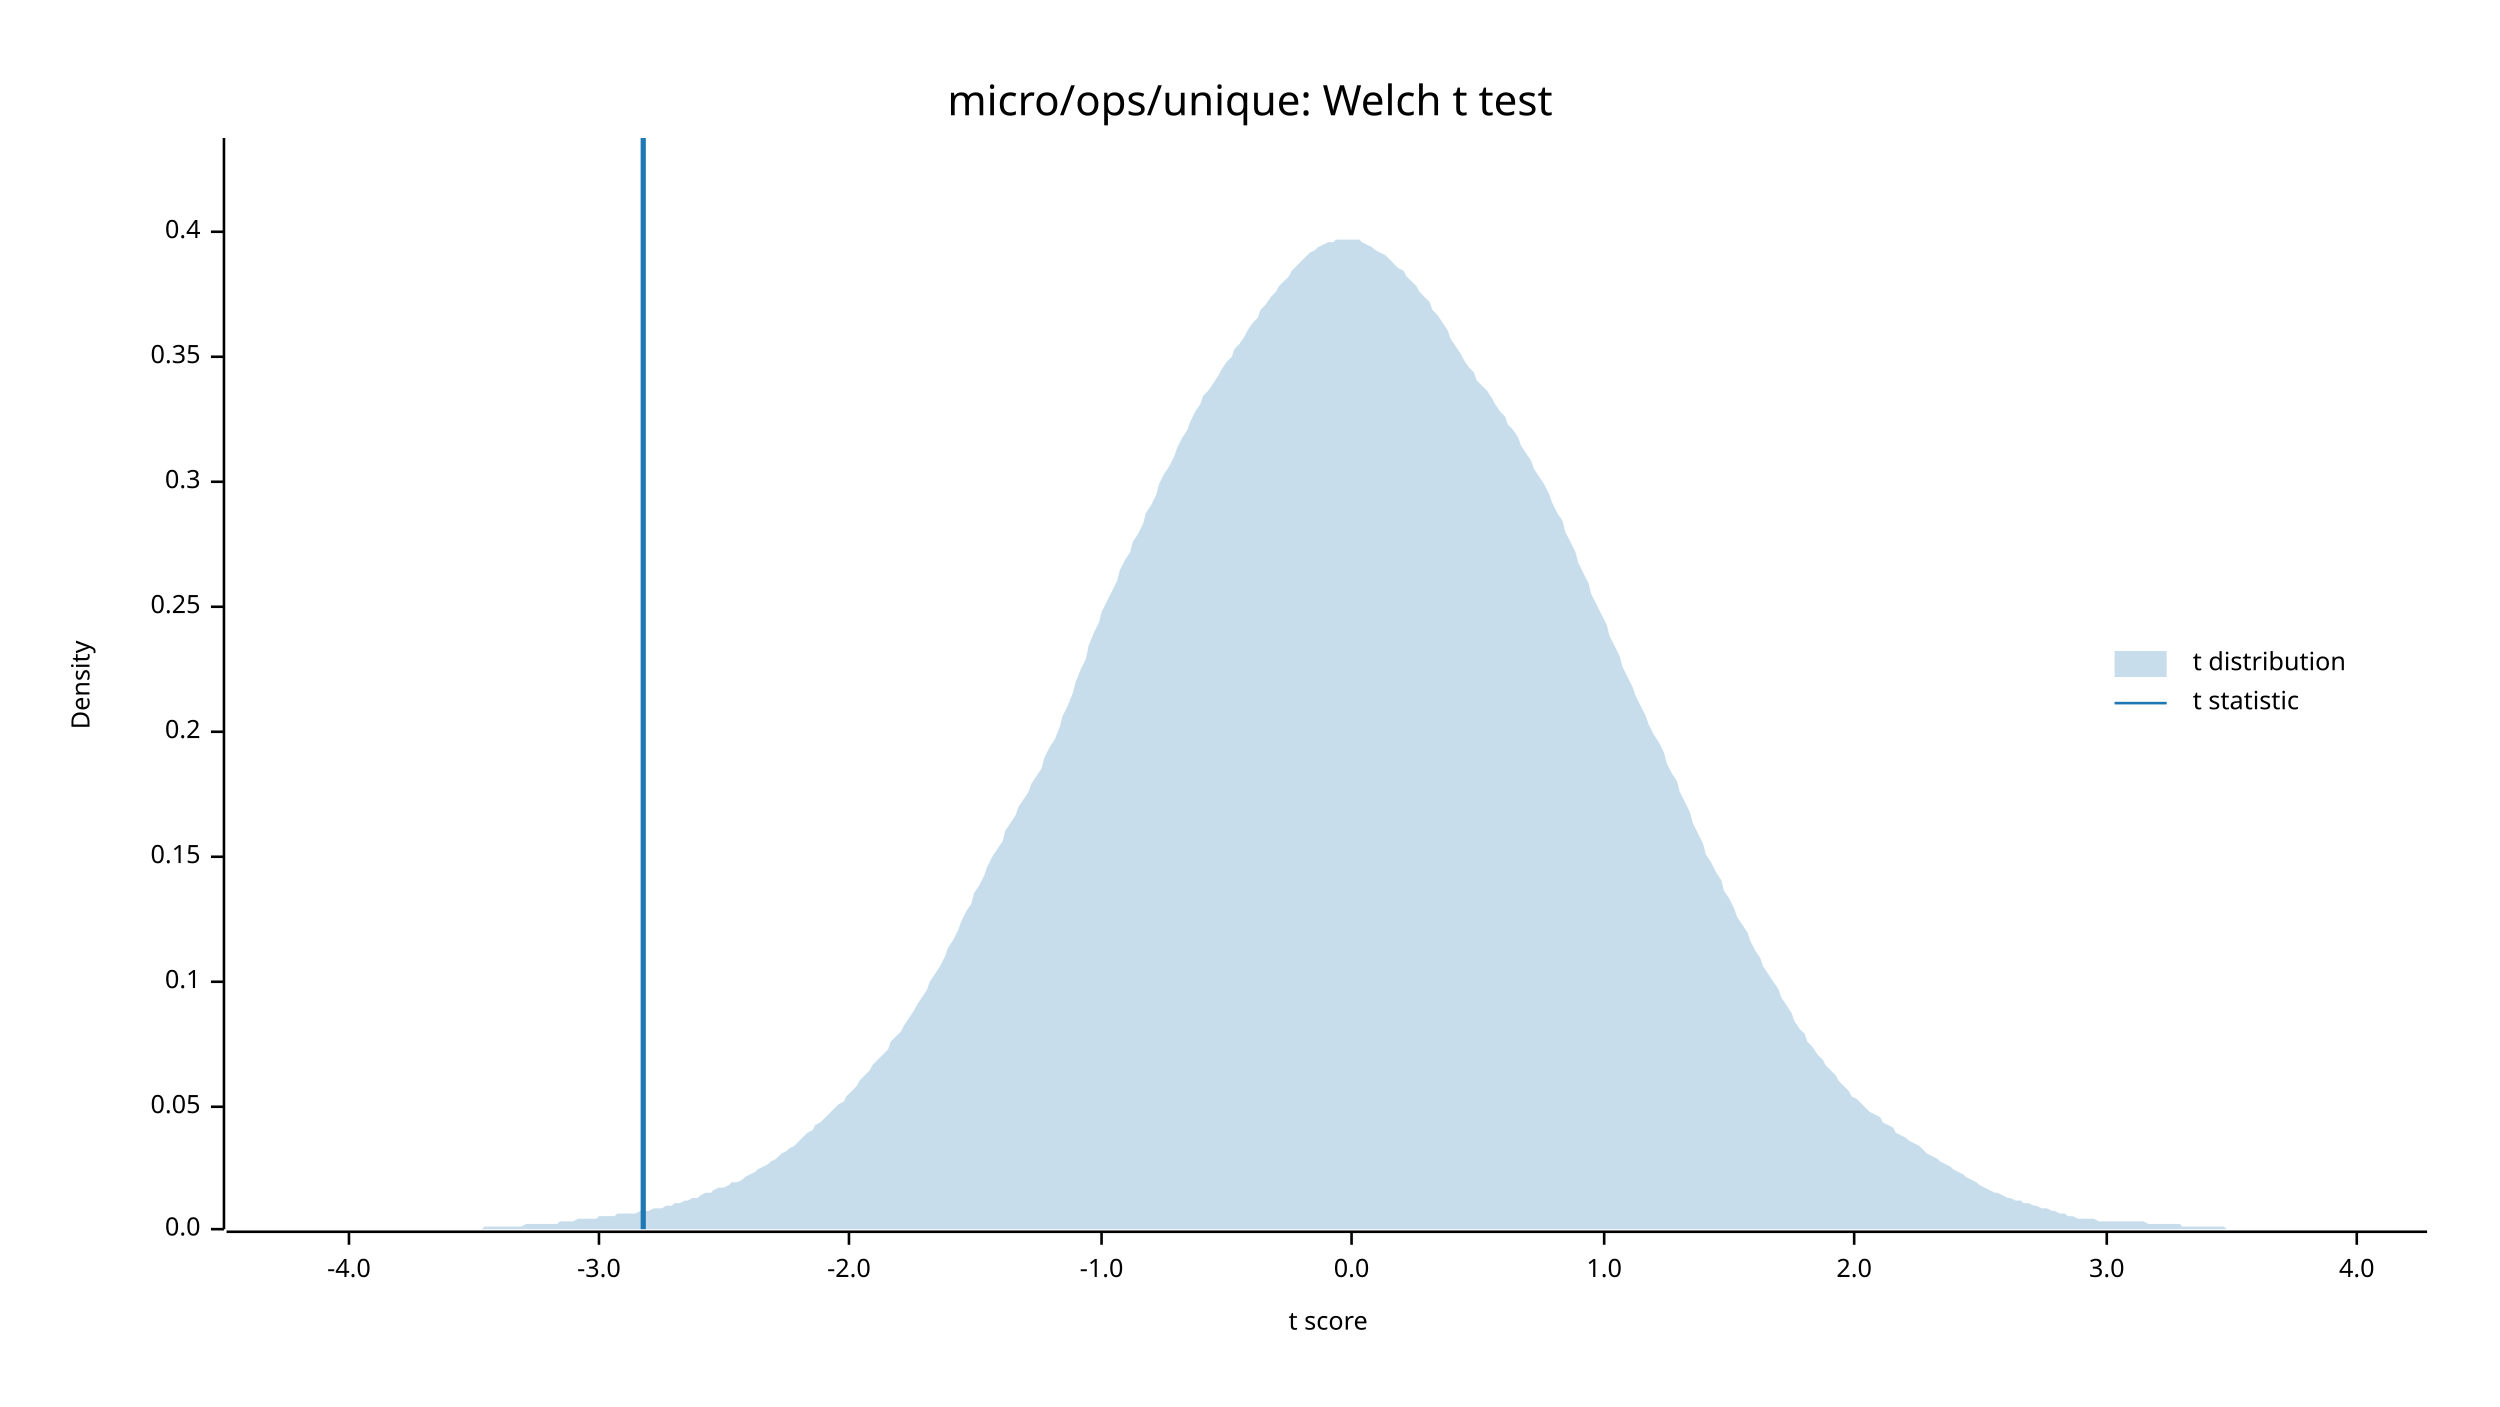
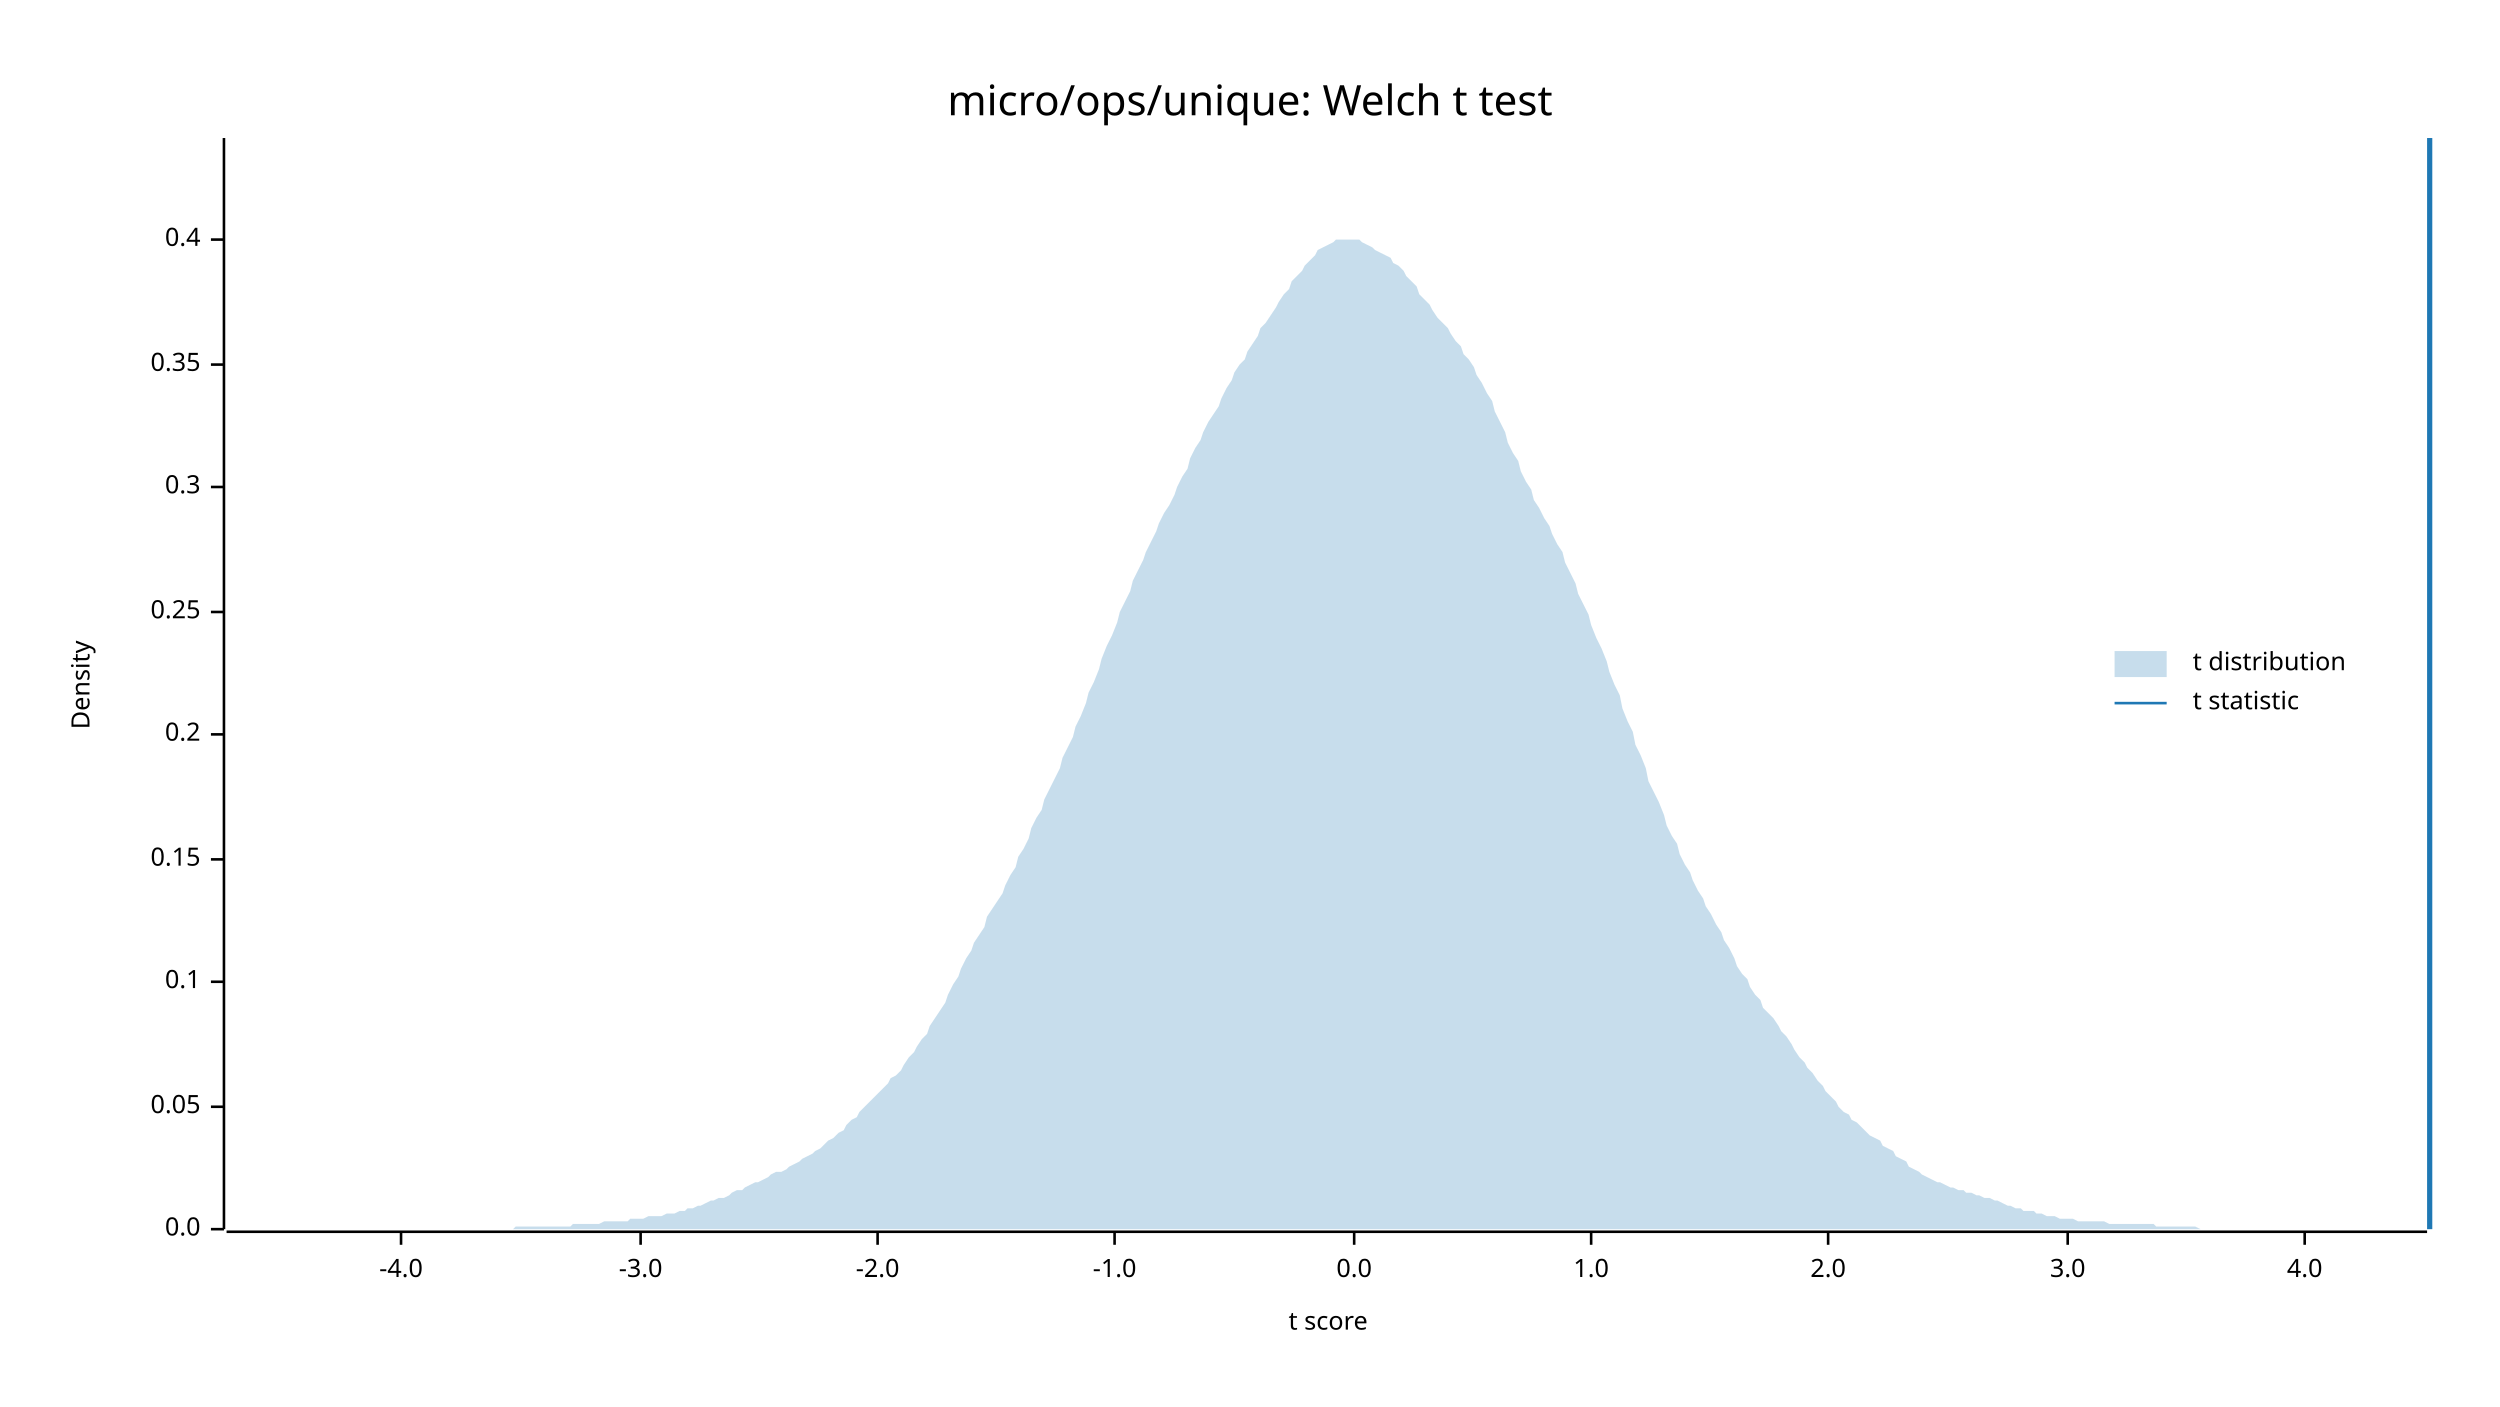
<svg xmlns="http://www.w3.org/2000/svg" width="960" height="540" viewBox="0 0 960 540">
  <text x="480" y="32" dy="0.76em" text-anchor="middle" font-family="sans-serif" font-size="16.129" opacity="1" fill="#000000">
micro/ops/unique: Welch t test
</text>
  <text x="27" y="263" dy="0.76em" text-anchor="middle" font-family="sans-serif" font-size="9.677" opacity="1" fill="#000000" transform="rotate(270, 27, 263)">
Density
</text>
  <text x="510" y="513" dy="-0.5ex" text-anchor="middle" font-family="sans-serif" font-size="9.677" opacity="1" fill="#000000">
t score
</text>
  <polyline fill="none" opacity="1" stroke="#000000" stroke-width="1" points="86,53 86,472 " />
  <text x="77" y="472" dy="0.5ex" text-anchor="end" font-family="sans-serif" font-size="9.677" opacity="1" fill="#000000">
0.0
</text>
  <polyline fill="none" opacity="1" stroke="#000000" stroke-width="1" points="81,472 86,472 " />
  <text x="77" y="425" dy="0.5ex" text-anchor="end" font-family="sans-serif" font-size="9.677" opacity="1" fill="#000000">
0.05
</text>
  <polyline fill="none" opacity="1" stroke="#000000" stroke-width="1" points="81,425 86,425 " />
  <text x="77" y="377" dy="0.5ex" text-anchor="end" font-family="sans-serif" font-size="9.677" opacity="1" fill="#000000">
0.1
</text>
  <polyline fill="none" opacity="1" stroke="#000000" stroke-width="1" points="81,377 86,377 " />
-   <text x="77" y="329" dy="0.5ex" text-anchor="end" font-family="sans-serif" font-size="9.677" opacity="1" fill="#000000">
+   <text x="77" y="330" dy="0.5ex" text-anchor="end" font-family="sans-serif" font-size="9.677" opacity="1" fill="#000000">
0.15
</text>
-   <polyline fill="none" opacity="1" stroke="#000000" stroke-width="1" points="81,329 86,329 " />
-   <text x="77" y="281" dy="0.5ex" text-anchor="end" font-family="sans-serif" font-size="9.677" opacity="1" fill="#000000">
+   <polyline fill="none" opacity="1" stroke="#000000" stroke-width="1" points="81,330 86,330 " />
+   <text x="77" y="282" dy="0.5ex" text-anchor="end" font-family="sans-serif" font-size="9.677" opacity="1" fill="#000000">
0.2
</text>
-   <polyline fill="none" opacity="1" stroke="#000000" stroke-width="1" points="81,281 86,281 " />
-   <text x="77" y="233" dy="0.5ex" text-anchor="end" font-family="sans-serif" font-size="9.677" opacity="1" fill="#000000">
+   <polyline fill="none" opacity="1" stroke="#000000" stroke-width="1" points="81,282 86,282 " />
+   <text x="77" y="235" dy="0.5ex" text-anchor="end" font-family="sans-serif" font-size="9.677" opacity="1" fill="#000000">
0.25
</text>
-   <polyline fill="none" opacity="1" stroke="#000000" stroke-width="1" points="81,233 86,233 " />
-   <text x="77" y="185" dy="0.5ex" text-anchor="end" font-family="sans-serif" font-size="9.677" opacity="1" fill="#000000">
+   <polyline fill="none" opacity="1" stroke="#000000" stroke-width="1" points="81,235 86,235 " />
+   <text x="77" y="187" dy="0.5ex" text-anchor="end" font-family="sans-serif" font-size="9.677" opacity="1" fill="#000000">
0.3
</text>
-   <polyline fill="none" opacity="1" stroke="#000000" stroke-width="1" points="81,185 86,185 " />
-   <text x="77" y="137" dy="0.5ex" text-anchor="end" font-family="sans-serif" font-size="9.677" opacity="1" fill="#000000">
+   <polyline fill="none" opacity="1" stroke="#000000" stroke-width="1" points="81,187 86,187 " />
+   <text x="77" y="140" dy="0.5ex" text-anchor="end" font-family="sans-serif" font-size="9.677" opacity="1" fill="#000000">
0.35
</text>
-   <polyline fill="none" opacity="1" stroke="#000000" stroke-width="1" points="81,137 86,137 " />
-   <text x="77" y="89" dy="0.5ex" text-anchor="end" font-family="sans-serif" font-size="9.677" opacity="1" fill="#000000">
+   <polyline fill="none" opacity="1" stroke="#000000" stroke-width="1" points="81,140 86,140 " />
+   <text x="77" y="92" dy="0.5ex" text-anchor="end" font-family="sans-serif" font-size="9.677" opacity="1" fill="#000000">
0.4
</text>
-   <polyline fill="none" opacity="1" stroke="#000000" stroke-width="1" points="81,89 86,89 " />
+   <polyline fill="none" opacity="1" stroke="#000000" stroke-width="1" points="81,92 86,92 " />
  <polyline fill="none" opacity="1" stroke="#000000" stroke-width="1" points="87,473 932,473 " />
-   <text x="134" y="483" dy="0.76em" text-anchor="middle" font-family="sans-serif" font-size="9.677" opacity="1" fill="#000000">
+   <text x="154" y="483" dy="0.76em" text-anchor="middle" font-family="sans-serif" font-size="9.677" opacity="1" fill="#000000">
-4.0
</text>
-   <polyline fill="none" opacity="1" stroke="#000000" stroke-width="1" points="134,473 134,478 " />
-   <text x="230" y="483" dy="0.76em" text-anchor="middle" font-family="sans-serif" font-size="9.677" opacity="1" fill="#000000">
+   <polyline fill="none" opacity="1" stroke="#000000" stroke-width="1" points="154,473 154,478 " />
+   <text x="246" y="483" dy="0.76em" text-anchor="middle" font-family="sans-serif" font-size="9.677" opacity="1" fill="#000000">
-3.0
</text>
-   <polyline fill="none" opacity="1" stroke="#000000" stroke-width="1" points="230,473 230,478 " />
-   <text x="326" y="483" dy="0.76em" text-anchor="middle" font-family="sans-serif" font-size="9.677" opacity="1" fill="#000000">
+   <polyline fill="none" opacity="1" stroke="#000000" stroke-width="1" points="246,473 246,478 " />
+   <text x="337" y="483" dy="0.76em" text-anchor="middle" font-family="sans-serif" font-size="9.677" opacity="1" fill="#000000">
-2.0
</text>
-   <polyline fill="none" opacity="1" stroke="#000000" stroke-width="1" points="326,473 326,478 " />
-   <text x="423" y="483" dy="0.76em" text-anchor="middle" font-family="sans-serif" font-size="9.677" opacity="1" fill="#000000">
+   <polyline fill="none" opacity="1" stroke="#000000" stroke-width="1" points="337,473 337,478 " />
+   <text x="428" y="483" dy="0.76em" text-anchor="middle" font-family="sans-serif" font-size="9.677" opacity="1" fill="#000000">
-1.0
</text>
-   <polyline fill="none" opacity="1" stroke="#000000" stroke-width="1" points="423,473 423,478 " />
-   <text x="519" y="483" dy="0.76em" text-anchor="middle" font-family="sans-serif" font-size="9.677" opacity="1" fill="#000000">
+   <polyline fill="none" opacity="1" stroke="#000000" stroke-width="1" points="428,473 428,478 " />
+   <text x="520" y="483" dy="0.76em" text-anchor="middle" font-family="sans-serif" font-size="9.677" opacity="1" fill="#000000">
0.0
</text>
-   <polyline fill="none" opacity="1" stroke="#000000" stroke-width="1" points="519,473 519,478 " />
-   <text x="616" y="483" dy="0.76em" text-anchor="middle" font-family="sans-serif" font-size="9.677" opacity="1" fill="#000000">
+   <polyline fill="none" opacity="1" stroke="#000000" stroke-width="1" points="520,473 520,478 " />
+   <text x="611" y="483" dy="0.76em" text-anchor="middle" font-family="sans-serif" font-size="9.677" opacity="1" fill="#000000">
1.0
</text>
-   <polyline fill="none" opacity="1" stroke="#000000" stroke-width="1" points="616,473 616,478 " />
-   <text x="712" y="483" dy="0.76em" text-anchor="middle" font-family="sans-serif" font-size="9.677" opacity="1" fill="#000000">
+   <polyline fill="none" opacity="1" stroke="#000000" stroke-width="1" points="611,473 611,478 " />
+   <text x="702" y="483" dy="0.76em" text-anchor="middle" font-family="sans-serif" font-size="9.677" opacity="1" fill="#000000">
2.0
</text>
-   <polyline fill="none" opacity="1" stroke="#000000" stroke-width="1" points="712,473 712,478 " />
-   <text x="809" y="483" dy="0.76em" text-anchor="middle" font-family="sans-serif" font-size="9.677" opacity="1" fill="#000000">
+   <polyline fill="none" opacity="1" stroke="#000000" stroke-width="1" points="702,473 702,478 " />
+   <text x="794" y="483" dy="0.76em" text-anchor="middle" font-family="sans-serif" font-size="9.677" opacity="1" fill="#000000">
3.0
</text>
-   <polyline fill="none" opacity="1" stroke="#000000" stroke-width="1" points="809,473 809,478 " />
-   <text x="905" y="483" dy="0.76em" text-anchor="middle" font-family="sans-serif" font-size="9.677" opacity="1" fill="#000000">
+   <polyline fill="none" opacity="1" stroke="#000000" stroke-width="1" points="794,473 794,478 " />
+   <text x="885" y="483" dy="0.76em" text-anchor="middle" font-family="sans-serif" font-size="9.677" opacity="1" fill="#000000">
4.0
</text>
-   <polyline fill="none" opacity="1" stroke="#000000" stroke-width="1" points="905,473 905,478 " />
-   <polygon opacity="0.25" fill="#1F78B4" points="87,472 88,472 90,472 92,472 93,472 95,472 97,472 98,472 100,472 102,472 103,472 105,472 107,472 109,472 110,472 112,472 114,472 115,472 117,472 119,472 120,472 122,472 124,472 125,472 127,472 129,472 131,472 132,472 134,472 136,472 137,472 139,472 141,472 142,472 144,472 146,472 147,472 149,472 151,472 153,472 154,472 156,472 158,472 159,472 161,472 163,472 164,472 166,472 168,472 169,472 171,472 173,472 175,472 176,472 178,472 180,472 181,472 183,472 185,472 186,471 188,471 190,471 191,471 193,471 195,471 197,471 198,471 200,471 202,470 203,470 205,470 207,470 208,470 210,470 212,470 214,470 215,469 217,469 219,469 220,469 222,468 224,468 225,468 227,468 229,468 230,467 232,467 234,467 236,467 237,466 239,466 241,466 242,466 244,466 246,465 247,465 249,465 251,464 252,464 254,464 256,463 258,463 259,462 261,462 263,461 264,461 266,460 268,460 269,459 271,458 273,458 274,457 276,456 278,456 280,455 281,454 283,454 285,453 286,452 288,451 290,450 291,449 293,448 295,447 296,446 298,445 300,443 302,442 303,441 305,440 307,438 308,437 310,435 312,434 313,432 315,431 317,429 318,428 320,426 322,424 324,423 325,421 327,419 329,417 330,415 332,413 334,411 335,409 337,407 339,405 341,403 342,400 344,398 346,396 347,394 349,391 351,388 352,386 354,383 356,380 357,377 359,374 361,371 363,367 364,364 366,361 368,357 369,354 371,350 373,347 374,343 376,340 378,336 379,333 381,329 383,326 385,323 386,319 388,316 390,313 391,310 393,307 395,304 396,301 398,298 400,295 401,291 403,287 405,284 407,279 408,275 410,271 412,266 413,262 415,257 417,253 418,248 420,243 422,239 423,235 425,231 427,227 429,223 430,219 432,215 434,212 435,208 437,205 439,201 440,197 442,194 444,190 445,186 447,182 449,179 451,175 452,172 454,168 456,165 457,162 459,158 461,155 462,152 464,150 466,147 468,144 469,142 471,139 473,137 474,134 476,132 478,129 479,127 481,124 483,122 484,119 486,117 488,114 490,112 491,110 493,108 495,106 496,104 498,102 500,100 501,99 503,97 505,96 506,95 508,94 510,93 512,93 513,92 515,92 517,92 518,92 520,92 522,92 523,93 525,94 527,95 528,96 530,97 532,98 534,100 535,101 537,103 539,104 540,106 542,108 544,110 545,112 547,114 549,116 550,119 552,121 554,124 556,127 557,130 559,133 561,136 562,138 564,141 566,143 567,146 569,148 571,150 573,153 574,155 576,158 578,160 579,163 581,165 583,168 584,171 586,174 588,177 589,180 591,183 593,186 595,190 596,193 598,197 600,200 601,204 603,208 605,212 606,216 608,220 610,224 611,228 613,232 615,236 617,240 618,244 620,248 622,252 623,256 625,260 627,264 628,267 630,271 632,275 633,278 635,282 637,285 639,289 640,293 642,297 644,300 645,304 647,308 649,312 650,316 652,320 654,324 655,328 657,331 659,335 661,338 662,342 664,345 666,349 667,352 669,355 671,358 672,361 674,365 676,368 677,371 679,374 681,377 683,380 684,383 686,386 688,389 689,392 691,395 693,397 694,400 696,402 698,405 700,407 701,409 703,411 705,413 706,415 708,417 710,419 711,421 713,422 715,424 716,425 718,427 720,428 722,429 723,431 725,432 727,433 728,435 730,436 732,437 733,438 735,439 737,440 738,441 740,443 742,444 744,445 745,446 747,447 749,448 750,449 752,450 754,451 755,452 757,453 759,454 760,455 762,456 764,457 766,458 767,458 769,459 771,460 772,460 774,461 776,461 777,462 779,462 781,463 782,463 784,464 786,464 788,465 789,465 791,466 793,466 794,467 796,467 798,468 799,468 801,468 803,468 804,468 806,469 808,469 810,469 811,469 813,469 815,469 816,469 818,469 820,469 821,469 823,469 825,470 827,470 828,470 830,470 832,470 833,470 835,470 837,470 838,471 840,471 842,471 843,471 845,471 847,471 849,471 850,471 852,471 854,471 855,472 857,472 859,472 860,472 862,472 864,472 865,472 867,472 869,472 871,472 872,472 874,472 876,472 877,472 879,472 881,472 882,472 884,472 886,472 887,472 889,472 891,472 893,472 894,472 896,472 898,472 899,472 901,472 903,472 904,472 906,472 908,472 909,472 911,472 913,472 915,472 916,472 918,472 920,472 921,472 923,472 925,472 926,472 928,472 930,472 932,472 932,472 87,472 " />
-   <polyline fill="none" opacity="1" stroke="#1F78B4" stroke-width="2" points="247,472 247,53 " />
+   <polyline fill="none" opacity="1" stroke="#000000" stroke-width="1" points="885,473 885,478 " />
+   <polygon opacity="0.25" fill="#1F78B4" points="87,472 88,472 90,472 92,472 93,472 95,472 97,472 98,472 100,472 102,472 103,472 105,472 107,472 109,472 110,472 112,472 114,472 115,472 117,472 119,472 120,472 122,472 124,472 125,472 127,472 129,472 131,472 132,472 134,472 136,472 137,472 139,472 141,472 142,472 144,472 146,472 147,472 149,472 151,472 153,472 154,472 156,472 158,472 159,472 161,472 163,472 164,472 166,472 168,472 169,472 171,472 173,472 175,472 176,472 178,472 180,472 181,472 183,472 185,472 186,472 188,472 190,472 191,472 193,472 195,472 197,472 198,471 200,471 202,471 203,471 205,471 207,471 208,471 210,471 212,471 214,471 215,471 217,471 219,471 220,470 222,470 224,470 225,470 227,470 229,470 230,470 232,469 234,469 236,469 237,469 239,469 241,469 242,468 244,468 246,468 247,468 249,467 251,467 252,467 254,467 256,466 258,466 259,466 261,465 263,465 264,464 266,464 268,463 269,463 271,462 273,461 274,461 276,460 278,460 280,459 281,458 283,457 285,457 286,456 288,455 290,454 291,454 293,453 295,452 296,451 298,450 300,450 302,449 303,448 305,447 307,446 308,445 310,444 312,443 313,442 315,441 317,439 318,438 320,437 322,435 324,434 325,432 327,430 329,429 330,427 332,425 334,423 335,422 337,420 339,418 341,416 342,414 344,413 346,411 347,409 349,406 351,404 352,402 354,399 356,397 357,394 359,391 361,388 363,385 364,382 366,378 368,375 369,372 371,368 373,365 374,362 376,359 378,356 379,352 381,349 383,346 385,343 386,340 388,336 390,333 391,329 393,326 395,322 396,318 398,314 400,311 401,307 403,303 405,299 407,295 408,291 410,287 412,283 413,279 415,275 417,270 418,266 420,262 422,257 423,253 425,248 427,244 429,239 430,235 432,231 434,227 435,223 437,219 439,215 440,212 442,208 444,204 445,201 447,197 449,194 451,190 452,187 454,183 456,180 457,176 459,172 461,169 462,166 464,162 466,159 468,156 469,153 471,149 473,146 474,143 476,140 478,138 479,135 481,132 483,129 484,126 486,124 488,121 490,118 491,116 493,113 495,111 496,108 498,106 500,104 501,102 503,100 505,98 506,96 508,95 510,94 512,93 513,92 515,92 517,92 518,92 520,92 522,92 523,93 525,94 527,95 528,96 530,97 532,98 534,99 535,101 537,102 539,104 540,106 542,108 544,110 545,113 547,115 549,117 550,119 552,122 554,124 556,126 557,128 559,131 561,133 562,136 564,138 566,141 567,144 569,147 571,151 573,154 574,158 576,162 578,166 579,170 581,174 583,177 584,181 586,185 588,188 589,192 591,195 593,199 595,202 596,205 598,209 600,212 601,216 603,220 605,224 606,228 608,232 610,236 611,240 613,245 615,249 617,254 618,258 620,263 622,267 623,272 625,277 627,281 628,286 630,290 632,295 633,300 635,304 637,308 639,313 640,317 642,321 644,324 645,328 647,332 649,335 650,338 652,342 654,345 655,348 657,351 659,355 661,358 662,361 664,364 666,368 667,371 669,374 671,376 672,379 674,382 676,384 677,387 679,389 681,391 683,394 684,396 686,398 688,401 689,403 691,406 693,408 694,410 696,412 698,415 700,417 701,419 703,421 705,423 706,425 708,427 710,428 711,430 713,431 715,433 716,434 718,436 720,437 722,438 723,440 725,441 727,442 728,444 730,445 732,446 733,448 735,449 737,450 738,451 740,452 742,453 744,454 745,454 747,455 749,456 750,456 752,457 754,457 755,458 757,458 759,459 760,459 762,460 764,460 766,461 767,461 769,462 771,463 772,463 774,464 776,464 777,465 779,465 781,465 782,466 784,466 786,467 788,467 789,467 791,468 793,468 794,468 796,468 798,469 799,469 801,469 803,469 804,469 806,469 808,469 810,470 811,470 813,470 815,470 816,470 818,470 820,470 821,470 823,470 825,470 827,470 828,471 830,471 832,471 833,471 835,471 837,471 838,471 840,471 842,471 843,471 845,472 847,472 849,472 850,472 852,472 854,472 855,472 857,472 859,472 860,472 862,472 864,472 865,472 867,472 869,472 871,472 872,472 874,472 876,472 877,472 879,472 881,472 882,472 884,472 886,472 887,472 889,472 891,472 893,472 894,472 896,472 898,472 899,472 901,472 903,472 904,472 906,472 908,472 909,472 911,472 913,472 915,472 916,472 918,472 920,472 921,472 923,472 925,472 926,472 928,472 930,472 932,472 932,472 87,472 " />
+   <polyline fill="none" opacity="1" stroke="#1F78B4" stroke-width="2" points="933,472 933,53 " />
  <text x="842" y="250" dy="0.76em" text-anchor="start" font-family="sans-serif" font-size="9.677" opacity="1" fill="#000000">
t distribution
</text>
  <text x="842" y="265" dy="0.76em" text-anchor="start" font-family="sans-serif" font-size="9.677" opacity="1" fill="#000000">
t statistic
</text>
  <rect x="812" y="250" width="20" height="10" opacity="0.25" fill="#1F78B4" stroke="none" />
  <polyline fill="none" opacity="1" stroke="#1F78B4" stroke-width="1" points="812,270 832,270 " />
</svg>
